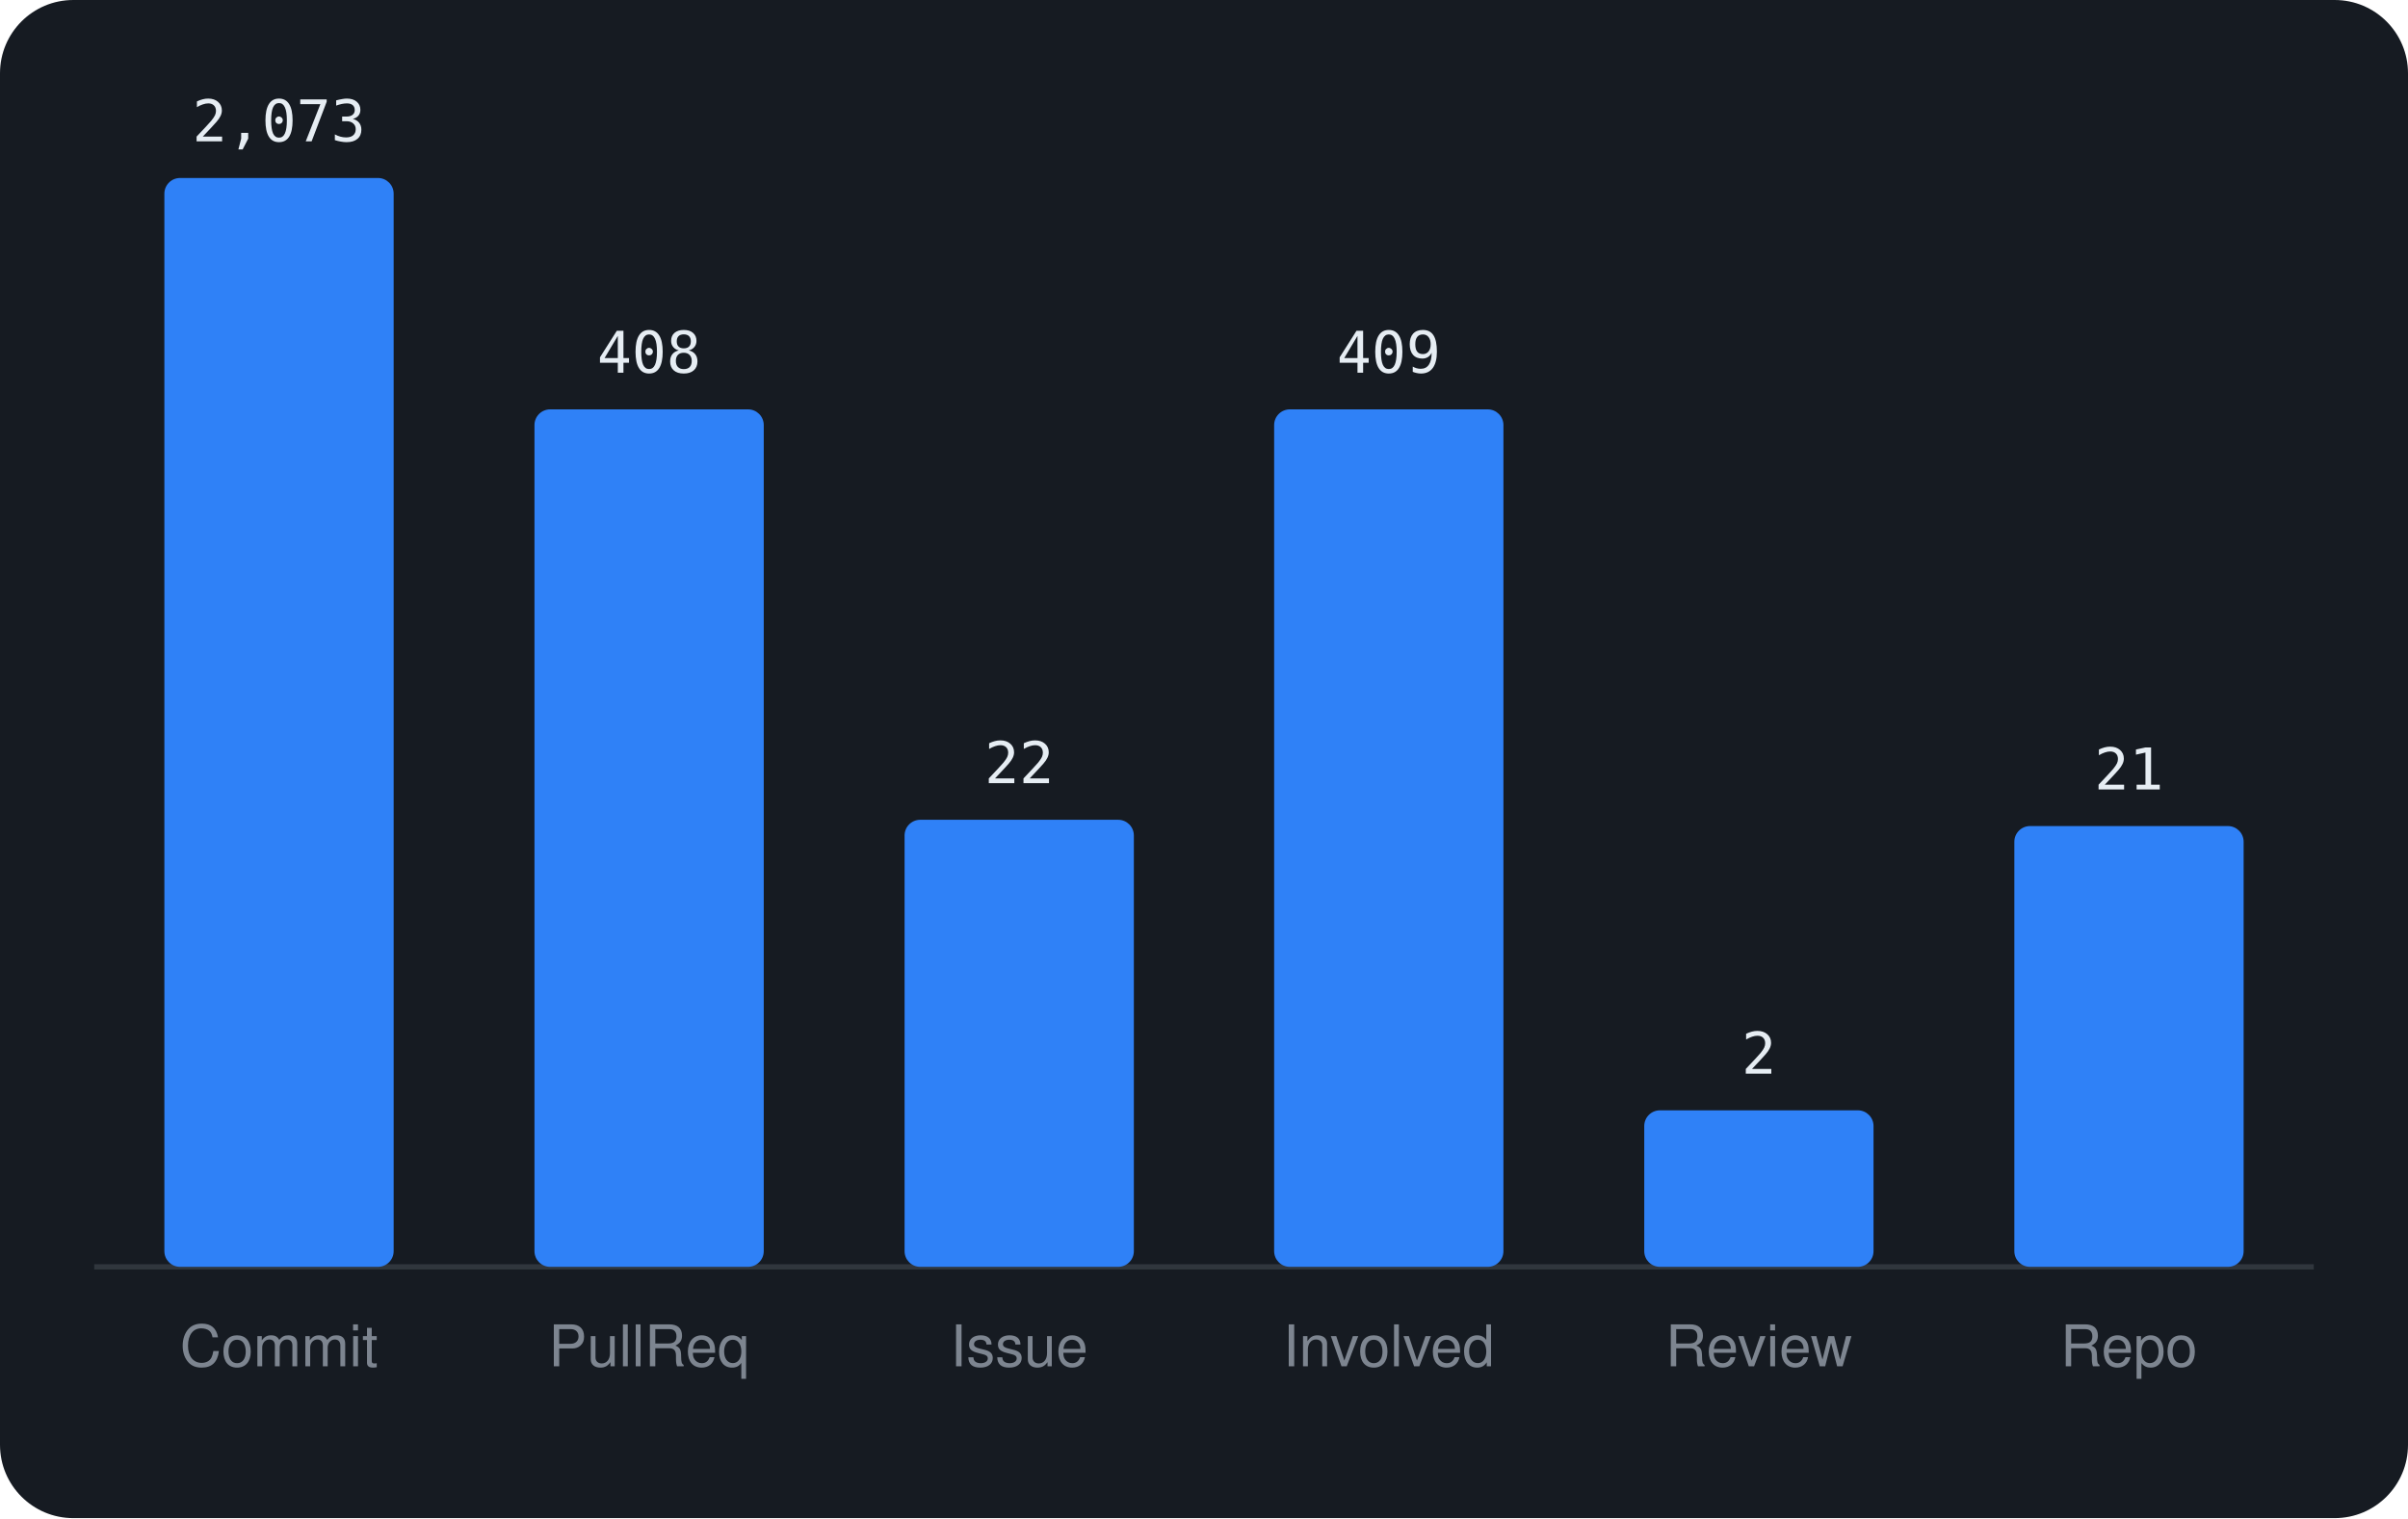
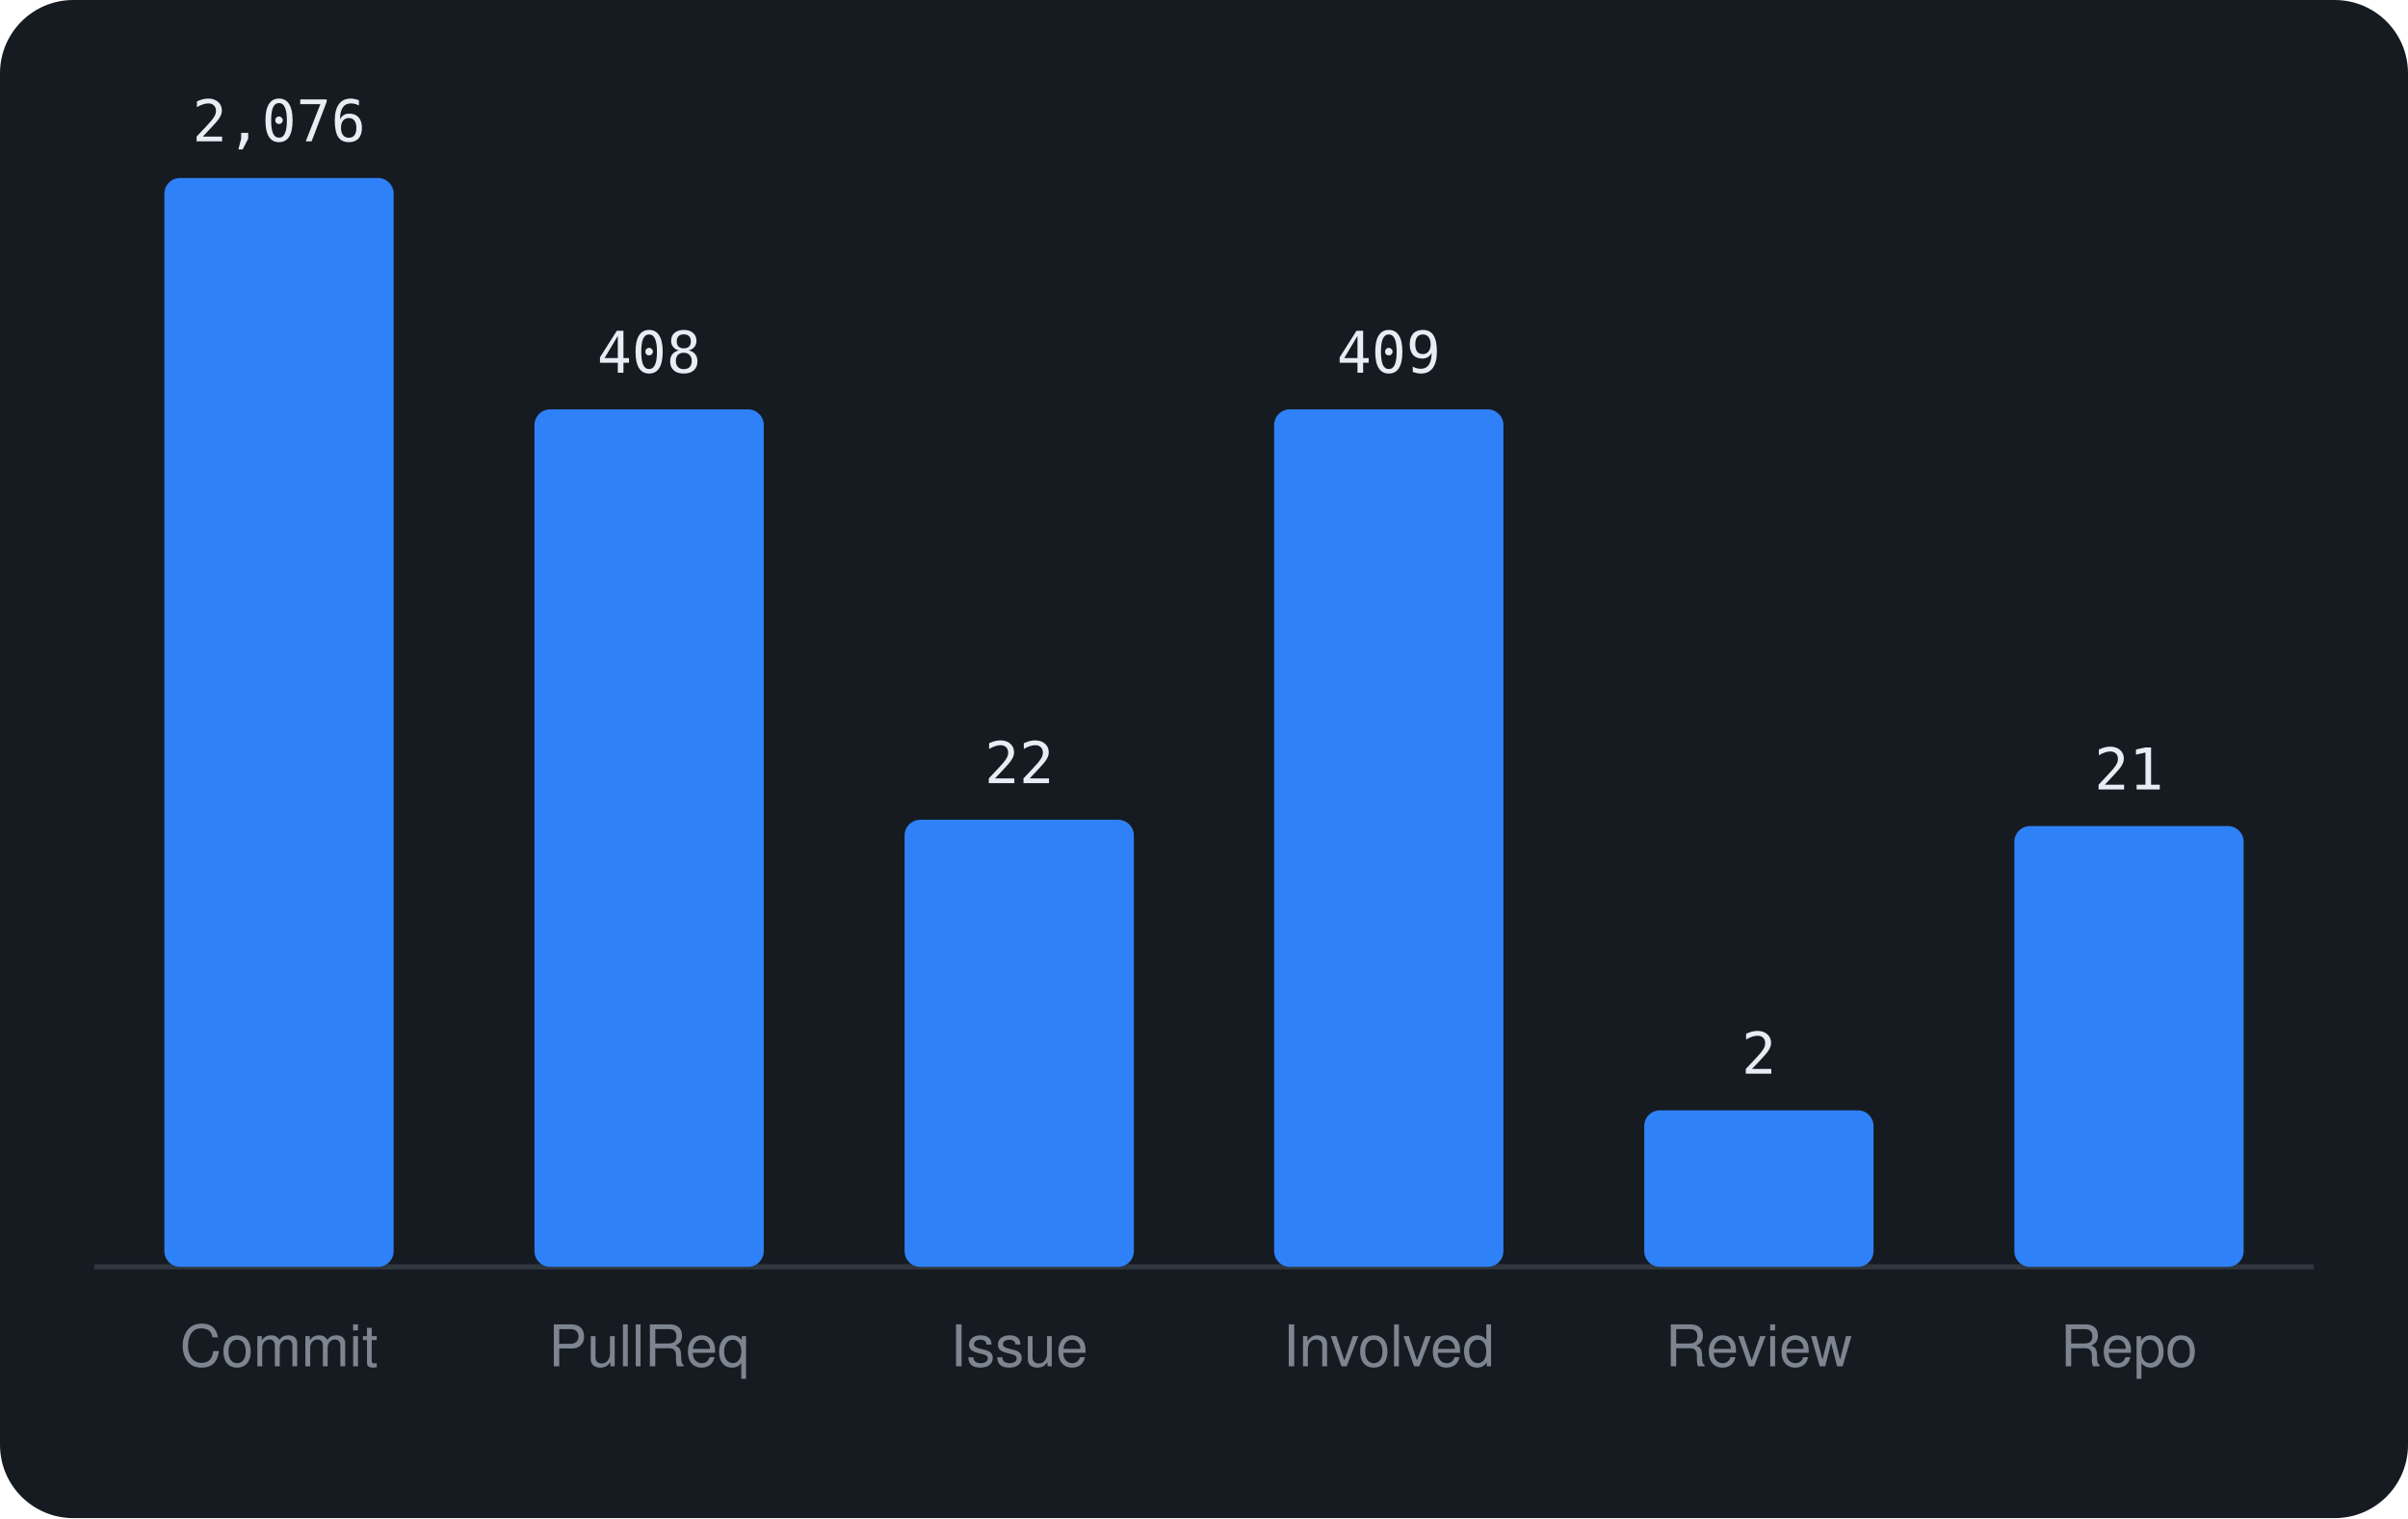
<svg xmlns="http://www.w3.org/2000/svg" viewBox="0 0 460 290" width="460" height="290" font-family="-apple-system,BlinkMacSystemFont,'Segoe UI',Helvetica,Arial,sans-serif">
  <rect width="460" height="290" rx="14" fill="#161b22" />
  <line x1="18" y1="242" x2="442" y2="242" stroke="#30363d" />
  <rect x="31.4" y="34.0" width="43.8" height="208.0" rx="3" fill="#2f81f7" />
-   <text x="53.3" y="27.0" text-anchor="middle" font-size="11" font-family="monospace" fill="#e6edf3">2,073</text>
+   <text x="53.3" y="27.0" text-anchor="middle" font-size="11" font-family="monospace" fill="#e6edf3">2,076</text>
  <text x="53.3" y="261" text-anchor="middle" font-size="11" fill="#7d8590">Commit</text>
  <rect x="102.1" y="78.2" width="43.8" height="163.8" rx="3" fill="#2f81f7" />
  <text x="124.0" y="71.2" text-anchor="middle" font-size="11" font-family="monospace" fill="#e6edf3">408</text>
  <text x="124.0" y="261" text-anchor="middle" font-size="11" fill="#7d8590">PullReq</text>
  <rect x="172.8" y="156.6" width="43.8" height="85.4" rx="3" fill="#2f81f7" />
  <text x="194.7" y="149.6" text-anchor="middle" font-size="11" font-family="monospace" fill="#e6edf3">22</text>
  <text x="194.7" y="261" text-anchor="middle" font-size="11" fill="#7d8590">Issue</text>
  <rect x="243.4" y="78.2" width="43.8" height="163.8" rx="3" fill="#2f81f7" />
  <text x="265.3" y="71.2" text-anchor="middle" font-size="11" font-family="monospace" fill="#e6edf3">409</text>
  <text x="265.3" y="261" text-anchor="middle" font-size="11" fill="#7d8590">Involved</text>
  <rect x="314.1" y="212.1" width="43.8" height="29.9" rx="3" fill="#2f81f7" />
  <text x="336.0" y="205.1" text-anchor="middle" font-size="11" font-family="monospace" fill="#e6edf3">2</text>
  <text x="336.0" y="261" text-anchor="middle" font-size="11" fill="#7d8590">Review</text>
  <rect x="384.8" y="157.8" width="43.8" height="84.2" rx="3" fill="#2f81f7" />
  <text x="406.7" y="150.8" text-anchor="middle" font-size="11" font-family="monospace" fill="#e6edf3">21</text>
  <text x="406.7" y="261" text-anchor="middle" font-size="11" fill="#7d8590">Repo</text>
</svg>
